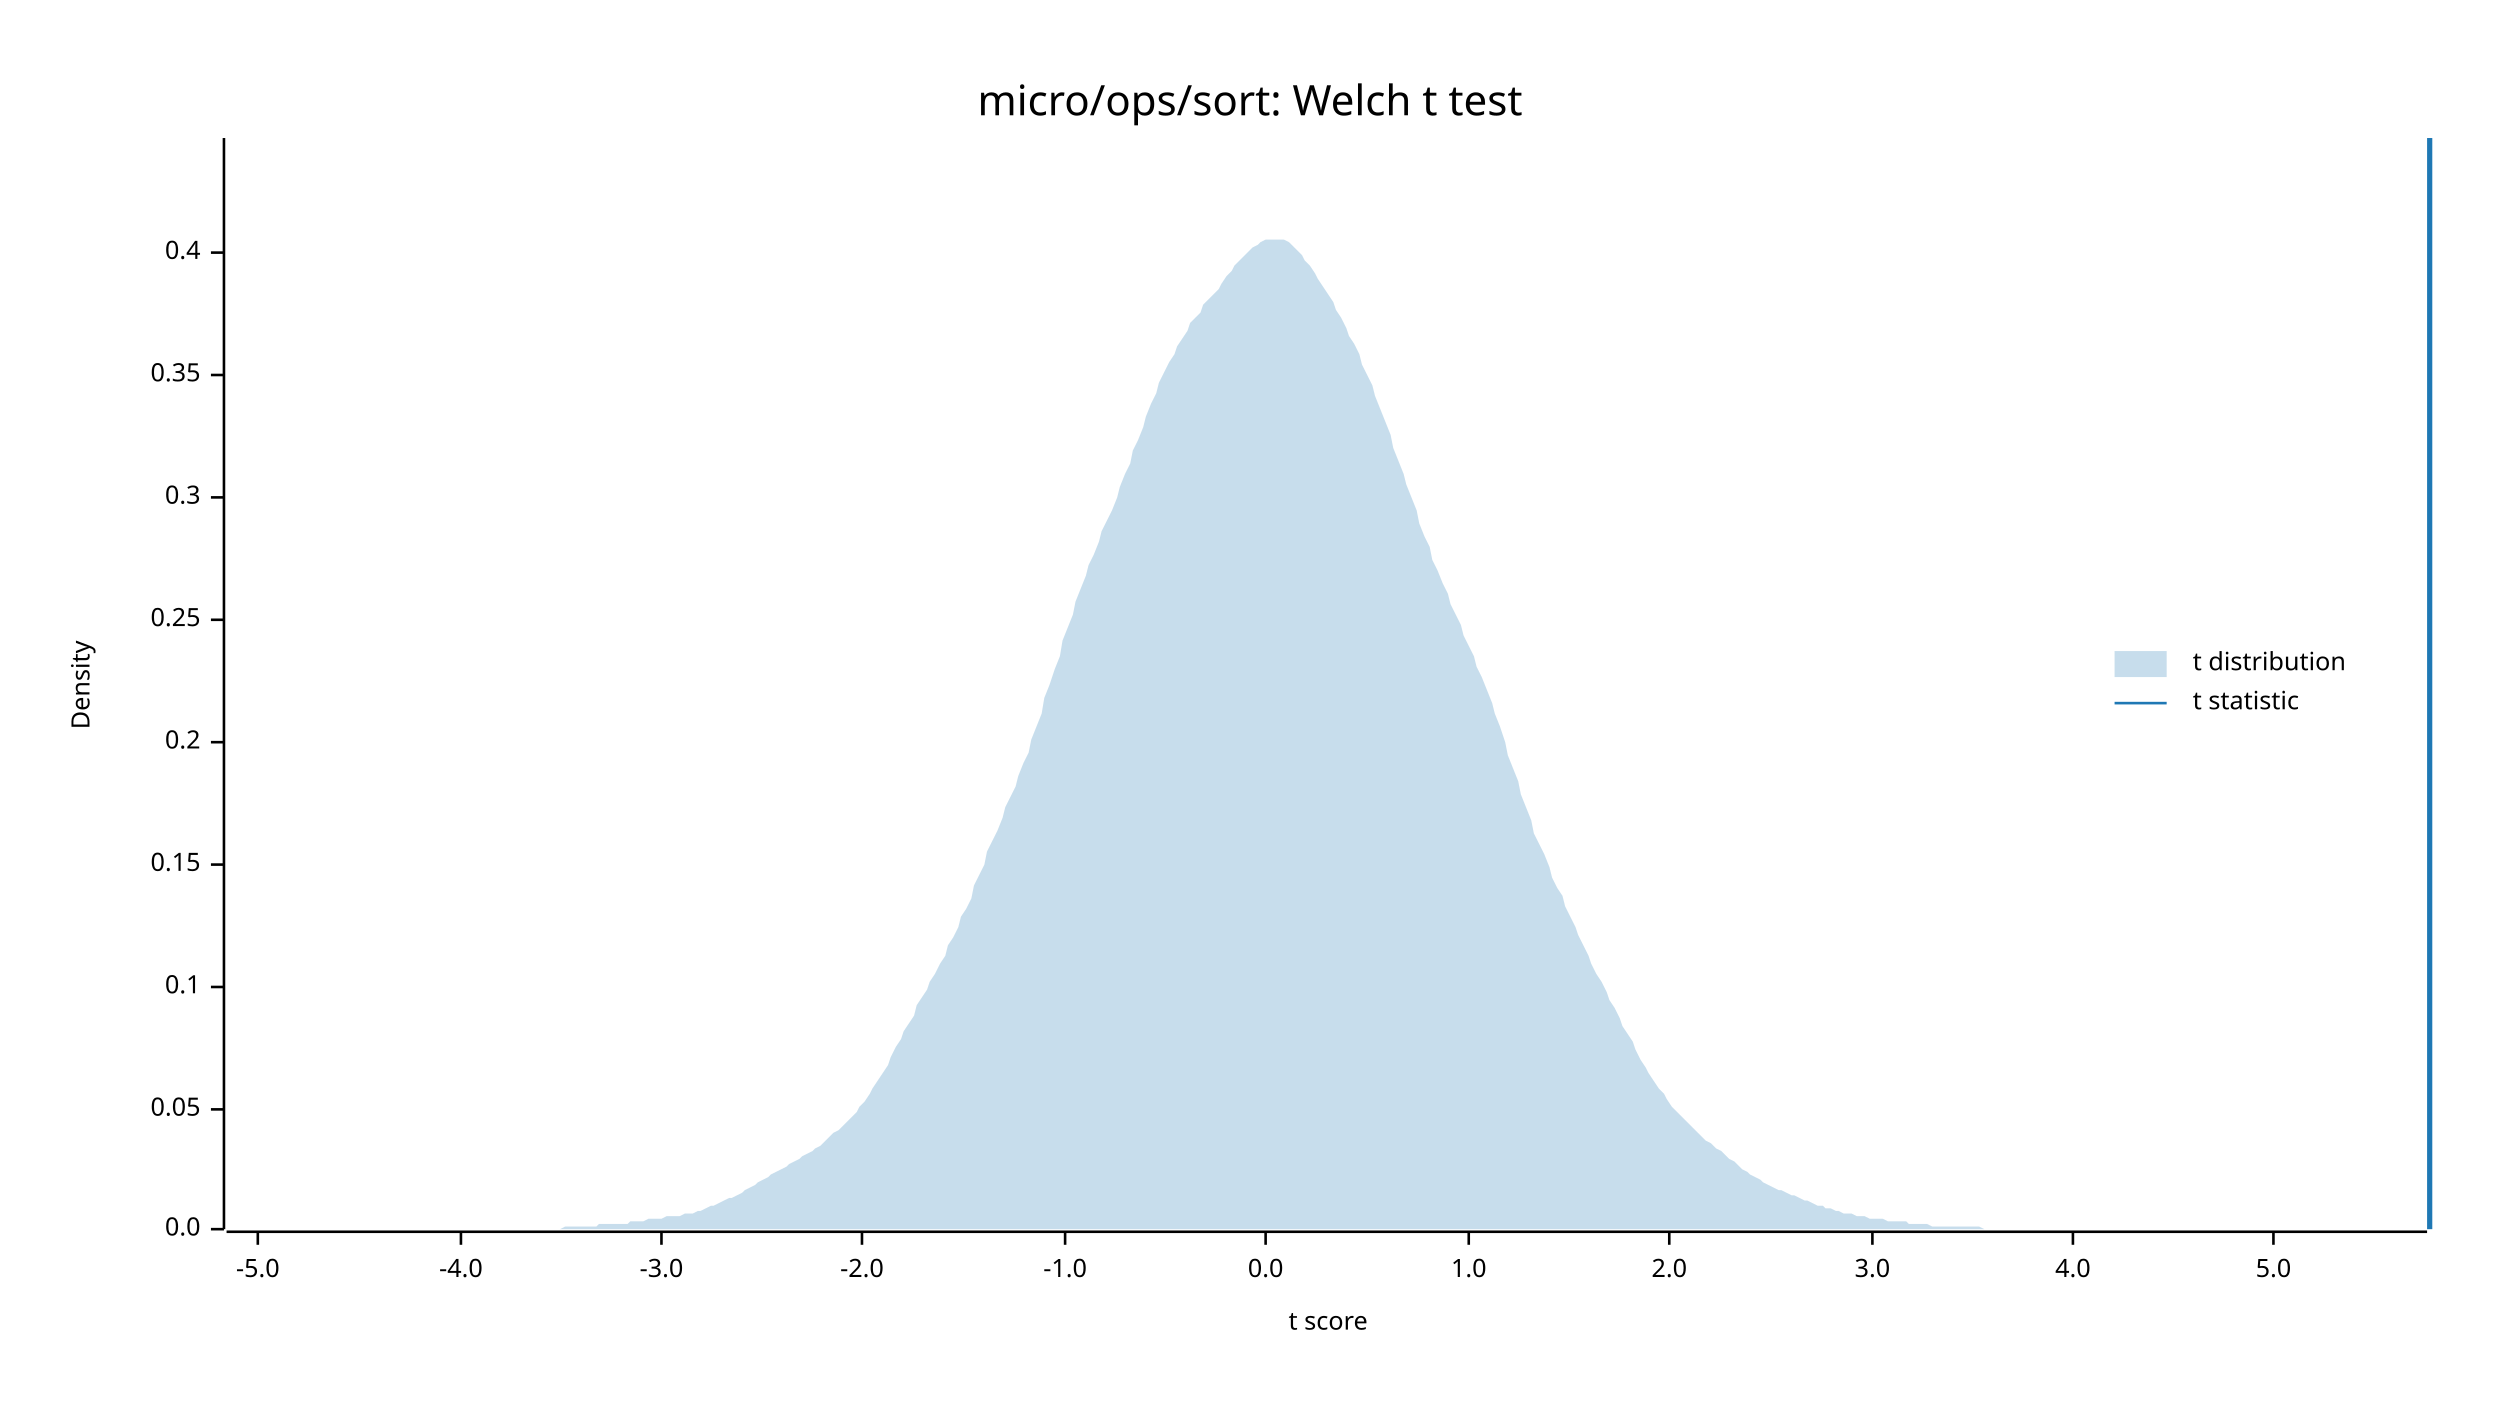
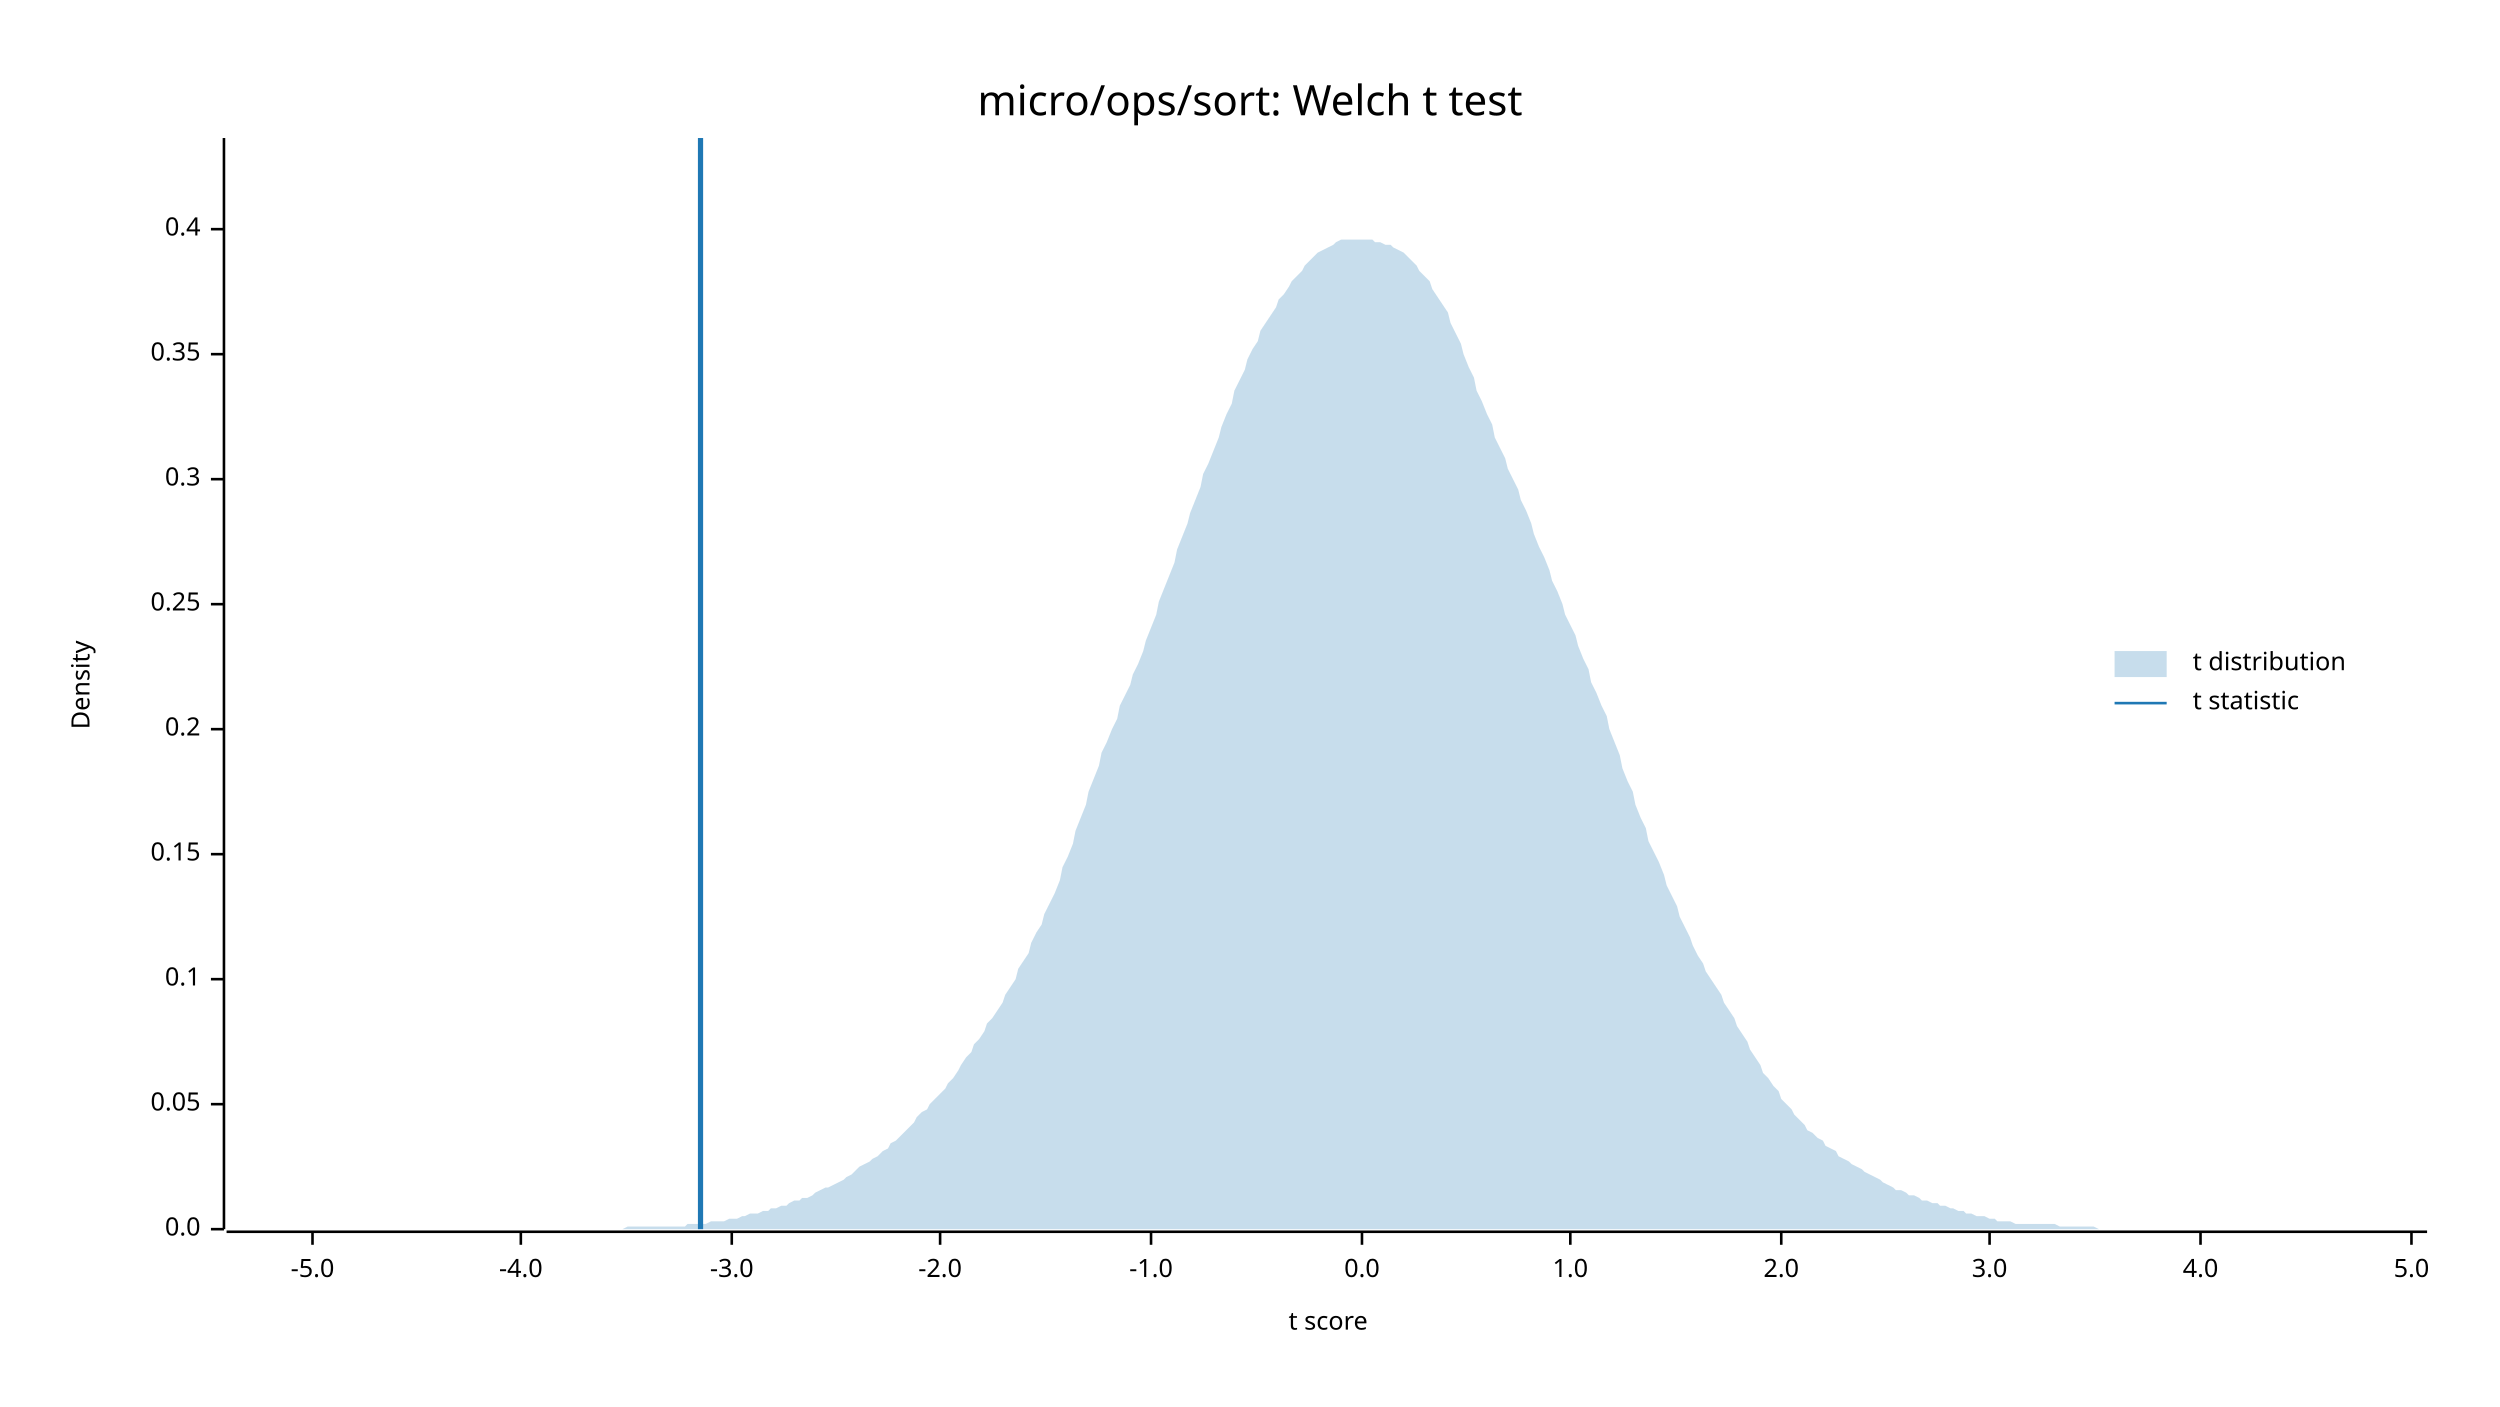
<svg xmlns="http://www.w3.org/2000/svg" width="960" height="540" viewBox="0 0 960 540">
  <text x="480" y="32" dy="0.76em" text-anchor="middle" font-family="sans-serif" font-size="16.129" opacity="1" fill="#000000">
micro/ops/sort: Welch t test
</text>
  <text x="27" y="263" dy="0.76em" text-anchor="middle" font-family="sans-serif" font-size="9.677" opacity="1" fill="#000000" transform="rotate(270, 27, 263)">
Density
</text>
  <text x="510" y="513" dy="-0.5ex" text-anchor="middle" font-family="sans-serif" font-size="9.677" opacity="1" fill="#000000">
t score
</text>
  <polyline fill="none" opacity="1" stroke="#000000" stroke-width="1" points="86,53 86,472 " />
  <text x="77" y="472" dy="0.5ex" text-anchor="end" font-family="sans-serif" font-size="9.677" opacity="1" fill="#000000">
0.0
</text>
  <polyline fill="none" opacity="1" stroke="#000000" stroke-width="1" points="81,472 86,472 " />
-   <text x="77" y="426" dy="0.5ex" text-anchor="end" font-family="sans-serif" font-size="9.677" opacity="1" fill="#000000">
+   <text x="77" y="424" dy="0.5ex" text-anchor="end" font-family="sans-serif" font-size="9.677" opacity="1" fill="#000000">
0.05
</text>
-   <polyline fill="none" opacity="1" stroke="#000000" stroke-width="1" points="81,426 86,426 " />
-   <text x="77" y="379" dy="0.5ex" text-anchor="end" font-family="sans-serif" font-size="9.677" opacity="1" fill="#000000">
+   <polyline fill="none" opacity="1" stroke="#000000" stroke-width="1" points="81,424 86,424 " />
+   <text x="77" y="376" dy="0.5ex" text-anchor="end" font-family="sans-serif" font-size="9.677" opacity="1" fill="#000000">
0.1
</text>
-   <polyline fill="none" opacity="1" stroke="#000000" stroke-width="1" points="81,379 86,379 " />
-   <text x="77" y="332" dy="0.5ex" text-anchor="end" font-family="sans-serif" font-size="9.677" opacity="1" fill="#000000">
+   <polyline fill="none" opacity="1" stroke="#000000" stroke-width="1" points="81,376 86,376 " />
+   <text x="77" y="328" dy="0.5ex" text-anchor="end" font-family="sans-serif" font-size="9.677" opacity="1" fill="#000000">
0.15
</text>
-   <polyline fill="none" opacity="1" stroke="#000000" stroke-width="1" points="81,332 86,332 " />
-   <text x="77" y="285" dy="0.5ex" text-anchor="end" font-family="sans-serif" font-size="9.677" opacity="1" fill="#000000">
+   <polyline fill="none" opacity="1" stroke="#000000" stroke-width="1" points="81,328 86,328 " />
+   <text x="77" y="280" dy="0.5ex" text-anchor="end" font-family="sans-serif" font-size="9.677" opacity="1" fill="#000000">
0.2
</text>
-   <polyline fill="none" opacity="1" stroke="#000000" stroke-width="1" points="81,285 86,285 " />
-   <text x="77" y="238" dy="0.5ex" text-anchor="end" font-family="sans-serif" font-size="9.677" opacity="1" fill="#000000">
+   <polyline fill="none" opacity="1" stroke="#000000" stroke-width="1" points="81,280 86,280 " />
+   <text x="77" y="232" dy="0.5ex" text-anchor="end" font-family="sans-serif" font-size="9.677" opacity="1" fill="#000000">
0.25
</text>
-   <polyline fill="none" opacity="1" stroke="#000000" stroke-width="1" points="81,238 86,238 " />
-   <text x="77" y="191" dy="0.5ex" text-anchor="end" font-family="sans-serif" font-size="9.677" opacity="1" fill="#000000">
+   <polyline fill="none" opacity="1" stroke="#000000" stroke-width="1" points="81,232 86,232 " />
+   <text x="77" y="184" dy="0.5ex" text-anchor="end" font-family="sans-serif" font-size="9.677" opacity="1" fill="#000000">
0.3
</text>
-   <polyline fill="none" opacity="1" stroke="#000000" stroke-width="1" points="81,191 86,191 " />
-   <text x="77" y="144" dy="0.5ex" text-anchor="end" font-family="sans-serif" font-size="9.677" opacity="1" fill="#000000">
+   <polyline fill="none" opacity="1" stroke="#000000" stroke-width="1" points="81,184 86,184 " />
+   <text x="77" y="136" dy="0.5ex" text-anchor="end" font-family="sans-serif" font-size="9.677" opacity="1" fill="#000000">
0.35
</text>
-   <polyline fill="none" opacity="1" stroke="#000000" stroke-width="1" points="81,144 86,144 " />
-   <text x="77" y="97" dy="0.5ex" text-anchor="end" font-family="sans-serif" font-size="9.677" opacity="1" fill="#000000">
+   <polyline fill="none" opacity="1" stroke="#000000" stroke-width="1" points="81,136 86,136 " />
+   <text x="77" y="88" dy="0.5ex" text-anchor="end" font-family="sans-serif" font-size="9.677" opacity="1" fill="#000000">
0.4
</text>
-   <polyline fill="none" opacity="1" stroke="#000000" stroke-width="1" points="81,97 86,97 " />
+   <polyline fill="none" opacity="1" stroke="#000000" stroke-width="1" points="81,88 86,88 " />
  <polyline fill="none" opacity="1" stroke="#000000" stroke-width="1" points="87,473 932,473 " />
-   <text x="99" y="483" dy="0.76em" text-anchor="middle" font-family="sans-serif" font-size="9.677" opacity="1" fill="#000000">
+   <text x="120" y="483" dy="0.76em" text-anchor="middle" font-family="sans-serif" font-size="9.677" opacity="1" fill="#000000">
-5.0
</text>
-   <polyline fill="none" opacity="1" stroke="#000000" stroke-width="1" points="99,473 99,478 " />
-   <text x="177" y="483" dy="0.76em" text-anchor="middle" font-family="sans-serif" font-size="9.677" opacity="1" fill="#000000">
+   <polyline fill="none" opacity="1" stroke="#000000" stroke-width="1" points="120,473 120,478 " />
+   <text x="200" y="483" dy="0.76em" text-anchor="middle" font-family="sans-serif" font-size="9.677" opacity="1" fill="#000000">
-4.0
</text>
-   <polyline fill="none" opacity="1" stroke="#000000" stroke-width="1" points="177,473 177,478 " />
-   <text x="254" y="483" dy="0.76em" text-anchor="middle" font-family="sans-serif" font-size="9.677" opacity="1" fill="#000000">
+   <polyline fill="none" opacity="1" stroke="#000000" stroke-width="1" points="200,473 200,478 " />
+   <text x="281" y="483" dy="0.76em" text-anchor="middle" font-family="sans-serif" font-size="9.677" opacity="1" fill="#000000">
-3.0
</text>
-   <polyline fill="none" opacity="1" stroke="#000000" stroke-width="1" points="254,473 254,478 " />
-   <text x="331" y="483" dy="0.76em" text-anchor="middle" font-family="sans-serif" font-size="9.677" opacity="1" fill="#000000">
+   <polyline fill="none" opacity="1" stroke="#000000" stroke-width="1" points="281,473 281,478 " />
+   <text x="361" y="483" dy="0.76em" text-anchor="middle" font-family="sans-serif" font-size="9.677" opacity="1" fill="#000000">
-2.0
</text>
-   <polyline fill="none" opacity="1" stroke="#000000" stroke-width="1" points="331,473 331,478 " />
-   <text x="409" y="483" dy="0.76em" text-anchor="middle" font-family="sans-serif" font-size="9.677" opacity="1" fill="#000000">
+   <polyline fill="none" opacity="1" stroke="#000000" stroke-width="1" points="361,473 361,478 " />
+   <text x="442" y="483" dy="0.76em" text-anchor="middle" font-family="sans-serif" font-size="9.677" opacity="1" fill="#000000">
-1.0
</text>
-   <polyline fill="none" opacity="1" stroke="#000000" stroke-width="1" points="409,473 409,478 " />
-   <text x="486" y="483" dy="0.76em" text-anchor="middle" font-family="sans-serif" font-size="9.677" opacity="1" fill="#000000">
+   <polyline fill="none" opacity="1" stroke="#000000" stroke-width="1" points="442,473 442,478 " />
+   <text x="523" y="483" dy="0.76em" text-anchor="middle" font-family="sans-serif" font-size="9.677" opacity="1" fill="#000000">
0.0
</text>
-   <polyline fill="none" opacity="1" stroke="#000000" stroke-width="1" points="486,473 486,478 " />
-   <text x="564" y="483" dy="0.76em" text-anchor="middle" font-family="sans-serif" font-size="9.677" opacity="1" fill="#000000">
+   <polyline fill="none" opacity="1" stroke="#000000" stroke-width="1" points="523,473 523,478 " />
+   <text x="603" y="483" dy="0.76em" text-anchor="middle" font-family="sans-serif" font-size="9.677" opacity="1" fill="#000000">
1.0
</text>
-   <polyline fill="none" opacity="1" stroke="#000000" stroke-width="1" points="564,473 564,478 " />
-   <text x="641" y="483" dy="0.76em" text-anchor="middle" font-family="sans-serif" font-size="9.677" opacity="1" fill="#000000">
+   <polyline fill="none" opacity="1" stroke="#000000" stroke-width="1" points="603,473 603,478 " />
+   <text x="684" y="483" dy="0.76em" text-anchor="middle" font-family="sans-serif" font-size="9.677" opacity="1" fill="#000000">
2.0
</text>
-   <polyline fill="none" opacity="1" stroke="#000000" stroke-width="1" points="641,473 641,478 " />
-   <text x="719" y="483" dy="0.76em" text-anchor="middle" font-family="sans-serif" font-size="9.677" opacity="1" fill="#000000">
+   <polyline fill="none" opacity="1" stroke="#000000" stroke-width="1" points="684,473 684,478 " />
+   <text x="764" y="483" dy="0.76em" text-anchor="middle" font-family="sans-serif" font-size="9.677" opacity="1" fill="#000000">
3.0
</text>
-   <polyline fill="none" opacity="1" stroke="#000000" stroke-width="1" points="719,473 719,478 " />
-   <text x="796" y="483" dy="0.76em" text-anchor="middle" font-family="sans-serif" font-size="9.677" opacity="1" fill="#000000">
+   <polyline fill="none" opacity="1" stroke="#000000" stroke-width="1" points="764,473 764,478 " />
+   <text x="845" y="483" dy="0.76em" text-anchor="middle" font-family="sans-serif" font-size="9.677" opacity="1" fill="#000000">
4.0
</text>
-   <polyline fill="none" opacity="1" stroke="#000000" stroke-width="1" points="796,473 796,478 " />
-   <text x="873" y="483" dy="0.76em" text-anchor="middle" font-family="sans-serif" font-size="9.677" opacity="1" fill="#000000">
+   <polyline fill="none" opacity="1" stroke="#000000" stroke-width="1" points="845,473 845,478 " />
+   <text x="926" y="483" dy="0.76em" text-anchor="middle" font-family="sans-serif" font-size="9.677" opacity="1" fill="#000000">
5.0
</text>
-   <polyline fill="none" opacity="1" stroke="#000000" stroke-width="1" points="873,473 873,478 " />
-   <polygon opacity="0.25" fill="#1F78B4" points="87,472 88,472 90,472 92,472 93,472 95,472 97,472 98,472 100,472 102,472 103,472 105,472 107,472 109,472 110,472 112,472 114,472 115,472 117,472 119,472 120,472 122,472 124,472 125,472 127,472 129,472 131,472 132,472 134,472 136,472 137,472 139,472 141,472 142,472 144,472 146,472 147,472 149,472 151,472 153,472 154,472 156,472 158,472 159,472 161,472 163,472 164,472 166,472 168,472 169,472 171,472 173,472 175,472 176,472 178,472 180,472 181,472 183,472 185,472 186,472 188,472 190,472 191,472 193,472 195,472 197,472 198,472 200,472 202,472 203,472 205,472 207,472 208,472 210,472 212,472 214,472 215,472 217,471 219,471 220,471 222,471 224,471 225,471 227,471 229,471 230,470 232,470 234,470 236,470 237,470 239,470 241,470 242,469 244,469 246,469 247,469 249,468 251,468 252,468 254,468 256,467 258,467 259,467 261,467 263,466 264,466 266,466 268,465 269,465 271,464 273,463 274,463 276,462 278,461 280,460 281,460 283,459 285,458 286,457 288,456 290,455 291,454 293,453 295,452 296,451 298,450 300,449 302,448 303,447 305,446 307,445 308,444 310,443 312,442 313,441 315,440 317,438 318,437 320,435 322,434 324,432 325,431 327,429 329,427 330,425 332,423 334,420 335,418 337,415 339,412 341,409 342,406 344,402 346,399 347,396 349,393 351,390 352,386 354,383 356,380 357,377 359,374 361,370 363,367 364,363 366,360 368,356 369,352 371,349 373,345 374,340 376,336 378,332 379,327 381,323 383,319 385,314 386,310 388,306 390,302 391,298 393,293 395,289 396,284 398,279 400,274 401,268 403,263 405,257 407,252 408,246 410,241 412,236 413,231 415,226 417,221 418,217 420,213 422,208 423,204 425,200 427,196 429,191 430,187 432,182 434,178 435,173 437,169 439,164 440,160 442,155 444,151 445,147 447,143 449,139 451,136 452,133 454,130 456,127 457,124 459,122 461,120 462,117 464,115 466,113 468,111 469,109 471,106 473,104 474,102 476,100 478,98 479,97 481,95 483,94 484,93 486,92 488,92 490,92 491,92 493,92 495,93 496,94 498,96 500,98 501,100 503,102 505,105 506,107 508,110 510,113 512,116 513,119 515,122 517,126 518,129 520,132 522,136 523,140 525,144 527,148 528,152 530,157 532,162 534,167 535,172 537,177 539,182 540,186 542,191 544,196 545,201 547,206 549,210 550,215 552,219 554,224 556,228 557,232 559,236 561,240 562,244 564,248 566,252 567,256 569,260 571,265 573,270 574,274 576,279 578,285 579,290 581,295 583,300 584,305 586,310 588,315 589,320 591,324 593,328 595,333 596,337 598,341 600,344 601,348 603,352 605,356 606,359 608,363 610,367 611,370 613,374 615,377 617,381 618,384 620,387 622,391 623,394 625,397 627,400 628,403 630,407 632,410 633,412 635,415 637,418 639,420 640,422 642,425 644,427 645,428 647,430 649,432 650,433 652,435 654,437 655,438 657,439 659,441 661,442 662,443 664,445 666,446 667,447 669,449 671,450 672,451 674,452 676,453 677,454 679,455 681,456 683,457 684,457 686,458 688,459 689,459 691,460 693,461 694,461 696,462 698,463 700,463 701,464 703,464 705,465 706,465 708,466 710,466 711,466 713,467 715,467 716,467 718,468 720,468 722,468 723,468 725,469 727,469 728,469 730,469 732,469 733,470 735,470 737,470 738,470 740,470 742,471 744,471 745,471 747,471 749,471 750,471 752,471 754,471 755,471 757,471 759,471 760,471 762,472 764,472 766,472 767,472 769,472 771,472 772,472 774,472 776,472 777,472 779,472 781,472 782,472 784,472 786,472 788,472 789,472 791,472 793,472 794,472 796,472 798,472 799,472 801,472 803,472 804,472 806,472 808,472 810,472 811,472 813,472 815,472 816,472 818,472 820,472 821,472 823,472 825,472 827,472 828,472 830,472 832,472 833,472 835,472 837,472 838,472 840,472 842,472 843,472 845,472 847,472 849,472 850,472 852,472 854,472 855,472 857,472 859,472 860,472 862,472 864,472 865,472 867,472 869,472 871,472 872,472 874,472 876,472 877,472 879,472 881,472 882,472 884,472 886,472 887,472 889,472 891,472 893,472 894,472 896,472 898,472 899,472 901,472 903,472 904,472 906,472 908,472 909,472 911,472 913,472 915,472 916,472 918,472 920,472 921,472 923,472 925,472 926,472 928,472 930,472 932,472 932,472 87,472 " />
-   <polyline fill="none" opacity="1" stroke="#1F78B4" stroke-width="2" points="933,472 933,53 " />
+   <polyline fill="none" opacity="1" stroke="#000000" stroke-width="1" points="926,473 926,478 " />
+   <polygon opacity="0.25" fill="#1F78B4" points="87,472 88,472 90,472 92,472 93,472 95,472 97,472 98,472 100,472 102,472 103,472 105,472 107,472 109,472 110,472 112,472 114,472 115,472 117,472 119,472 120,472 122,472 124,472 125,472 127,472 129,472 131,472 132,472 134,472 136,472 137,472 139,472 141,472 142,472 144,472 146,472 147,472 149,472 151,472 153,472 154,472 156,472 158,472 159,472 161,472 163,472 164,472 166,472 168,472 169,472 171,472 173,472 175,472 176,472 178,472 180,472 181,472 183,472 185,472 186,472 188,472 190,472 191,472 193,472 195,472 197,472 198,472 200,472 202,472 203,472 205,472 207,472 208,472 210,472 212,472 214,472 215,472 217,472 219,472 220,472 222,472 224,472 225,472 227,472 229,472 230,472 232,472 234,472 236,472 237,472 239,472 241,471 242,471 244,471 246,471 247,471 249,471 251,471 252,471 254,471 256,471 258,471 259,471 261,471 263,471 264,470 266,470 268,470 269,470 271,470 273,469 274,469 276,469 278,469 280,468 281,468 283,468 285,467 286,467 288,466 290,466 291,466 293,465 295,465 296,464 298,464 300,463 302,463 303,462 305,461 307,461 308,460 310,460 312,459 313,458 315,457 317,456 318,456 320,455 322,454 324,453 325,452 327,451 329,449 330,448 332,447 334,446 335,445 337,444 339,442 341,441 342,439 344,438 346,436 347,435 349,433 351,431 352,429 354,427 356,426 357,424 359,422 361,420 363,418 364,416 366,414 368,411 369,409 371,406 373,404 374,401 376,399 378,396 379,393 381,391 383,388 385,385 386,382 388,379 390,376 391,372 393,369 395,366 396,362 398,358 400,355 401,351 403,347 405,343 407,338 408,333 410,329 412,324 413,319 415,314 417,309 418,304 420,299 422,294 423,289 425,285 427,280 429,276 430,271 432,267 434,263 435,259 437,255 439,250 440,246 442,241 444,236 445,231 447,226 449,221 451,216 452,211 454,206 456,201 457,197 459,192 461,187 462,182 464,178 466,173 468,168 469,164 471,159 473,155 474,150 476,146 478,142 479,138 481,134 483,131 484,127 486,124 488,121 490,118 491,115 493,113 495,110 496,108 498,106 500,104 501,102 503,100 505,98 506,97 508,96 510,95 512,94 513,93 515,92 517,92 518,92 520,92 522,92 523,92 525,92 527,92 528,93 530,93 532,94 534,94 535,95 537,96 539,97 540,98 542,100 544,102 545,104 547,106 549,108 550,111 552,114 554,117 556,120 557,124 559,128 561,132 562,136 564,141 566,145 567,150 569,154 571,159 573,163 574,168 576,172 578,176 579,180 581,184 583,188 584,192 586,196 588,201 589,205 591,210 593,214 595,219 596,223 598,227 600,232 601,236 603,240 605,244 606,248 608,253 610,257 611,262 613,266 615,271 617,275 618,280 620,285 622,290 623,295 625,300 627,304 628,309 630,314 632,318 633,323 635,327 637,331 639,336 640,340 642,344 644,348 645,352 647,356 649,360 650,363 652,367 654,370 655,373 657,376 659,379 661,382 662,385 664,388 666,391 667,394 669,397 671,400 672,403 674,406 676,409 677,412 679,414 681,417 683,419 684,422 686,424 688,426 689,428 691,430 693,432 694,434 696,435 698,437 700,438 701,440 703,441 705,442 706,444 708,445 710,446 711,447 713,448 715,449 716,450 718,451 720,452 722,453 723,454 725,455 727,456 728,457 730,457 732,458 733,459 735,459 737,460 738,461 740,461 742,462 744,462 745,463 747,463 749,464 750,464 752,465 754,465 755,466 757,466 759,467 760,467 762,467 764,468 766,468 767,469 769,469 771,469 772,469 774,470 776,470 777,470 779,470 781,470 782,470 784,470 786,470 788,470 789,470 791,471 793,471 794,471 796,471 798,471 799,471 801,471 803,471 804,471 806,472 808,472 810,472 811,472 813,472 815,472 816,472 818,472 820,472 821,472 823,472 825,472 827,472 828,472 830,472 832,472 833,472 835,472 837,472 838,472 840,472 842,472 843,472 845,472 847,472 849,472 850,472 852,472 854,472 855,472 857,472 859,472 860,472 862,472 864,472 865,472 867,472 869,472 871,472 872,472 874,472 876,472 877,472 879,472 881,472 882,472 884,472 886,472 887,472 889,472 891,472 893,472 894,472 896,472 898,472 899,472 901,472 903,472 904,472 906,472 908,472 909,472 911,472 913,472 915,472 916,472 918,472 920,472 921,472 923,472 925,472 926,472 928,472 930,472 932,472 932,472 87,472 " />
+   <polyline fill="none" opacity="1" stroke="#1F78B4" stroke-width="2" points="269,472 269,53 " />
  <text x="842" y="250" dy="0.76em" text-anchor="start" font-family="sans-serif" font-size="9.677" opacity="1" fill="#000000">
t distribution
</text>
  <text x="842" y="265" dy="0.76em" text-anchor="start" font-family="sans-serif" font-size="9.677" opacity="1" fill="#000000">
t statistic
</text>
  <rect x="812" y="250" width="20" height="10" opacity="0.25" fill="#1F78B4" stroke="none" />
  <polyline fill="none" opacity="1" stroke="#1F78B4" stroke-width="1" points="812,270 832,270 " />
</svg>
